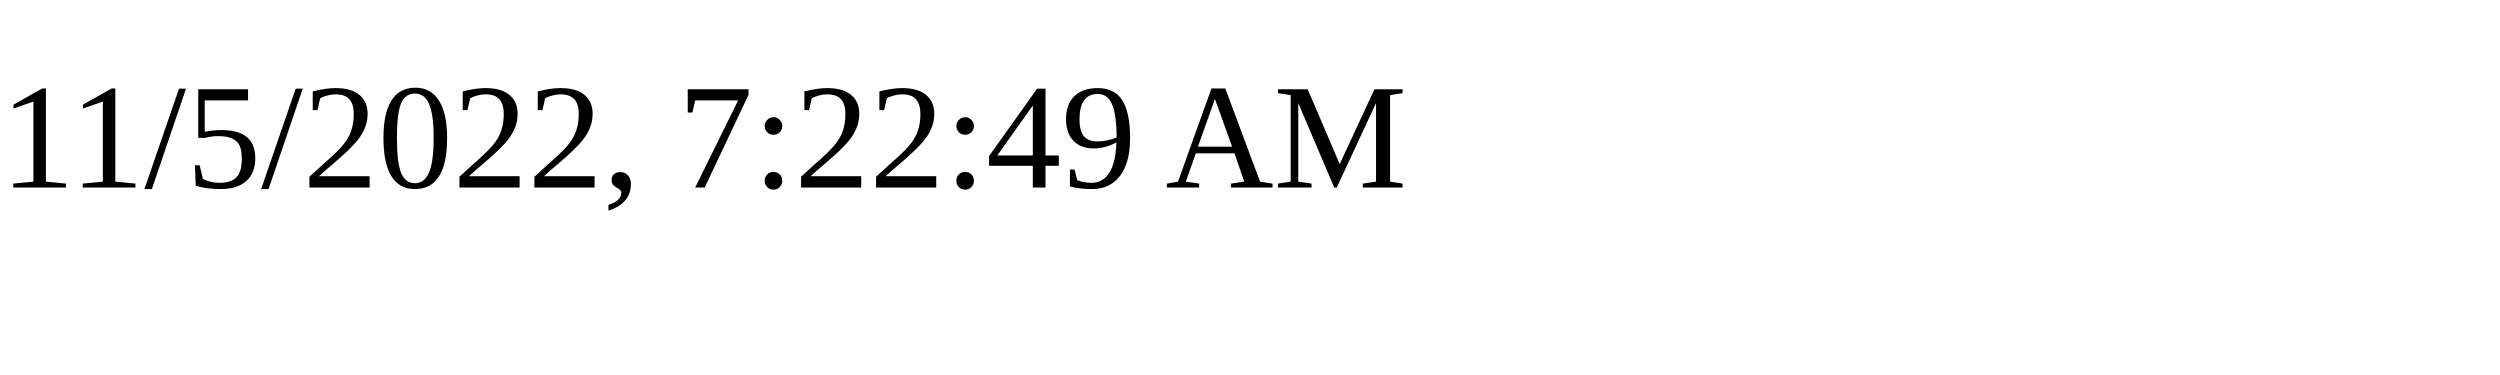
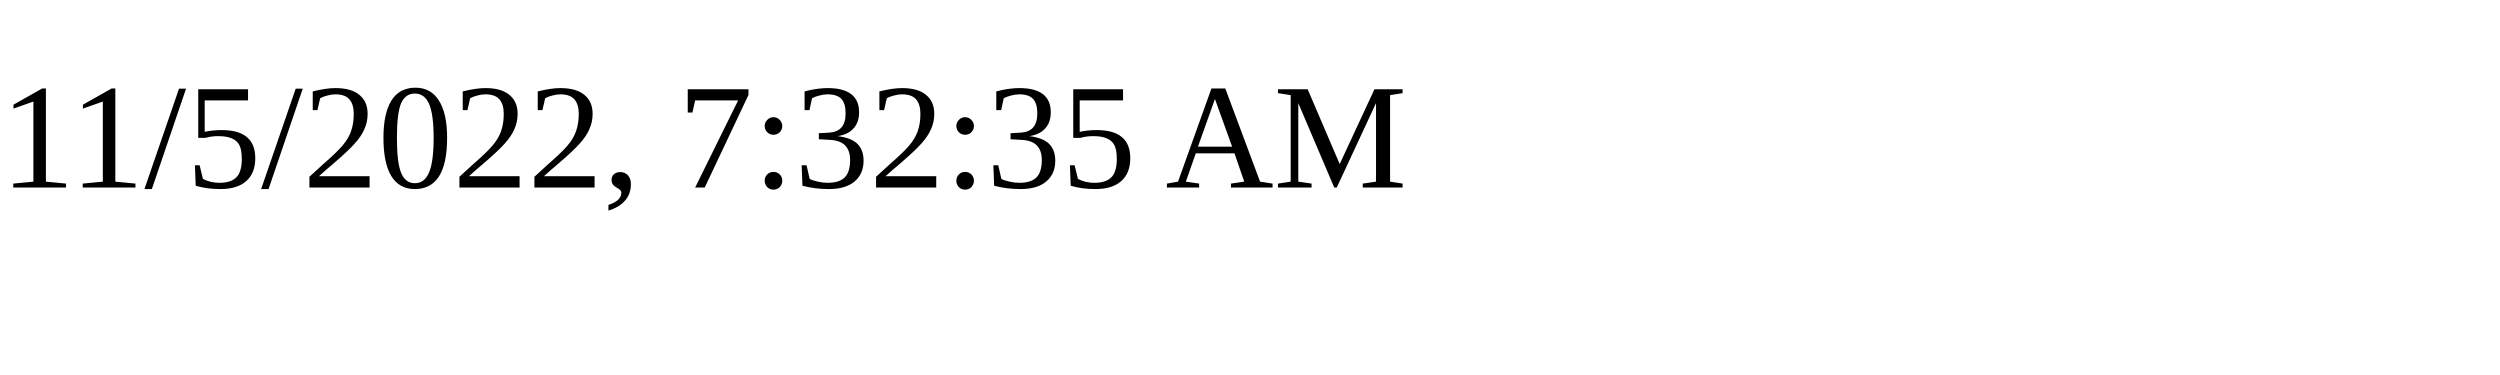
<svg xmlns="http://www.w3.org/2000/svg" height="30" width="200">
-   <text x="0" y="15">11/5/2022, 7:22:49 AM</text>
+   <text x="0" y="15">11/5/2022, 7:32:35 AM</text>
</svg>
